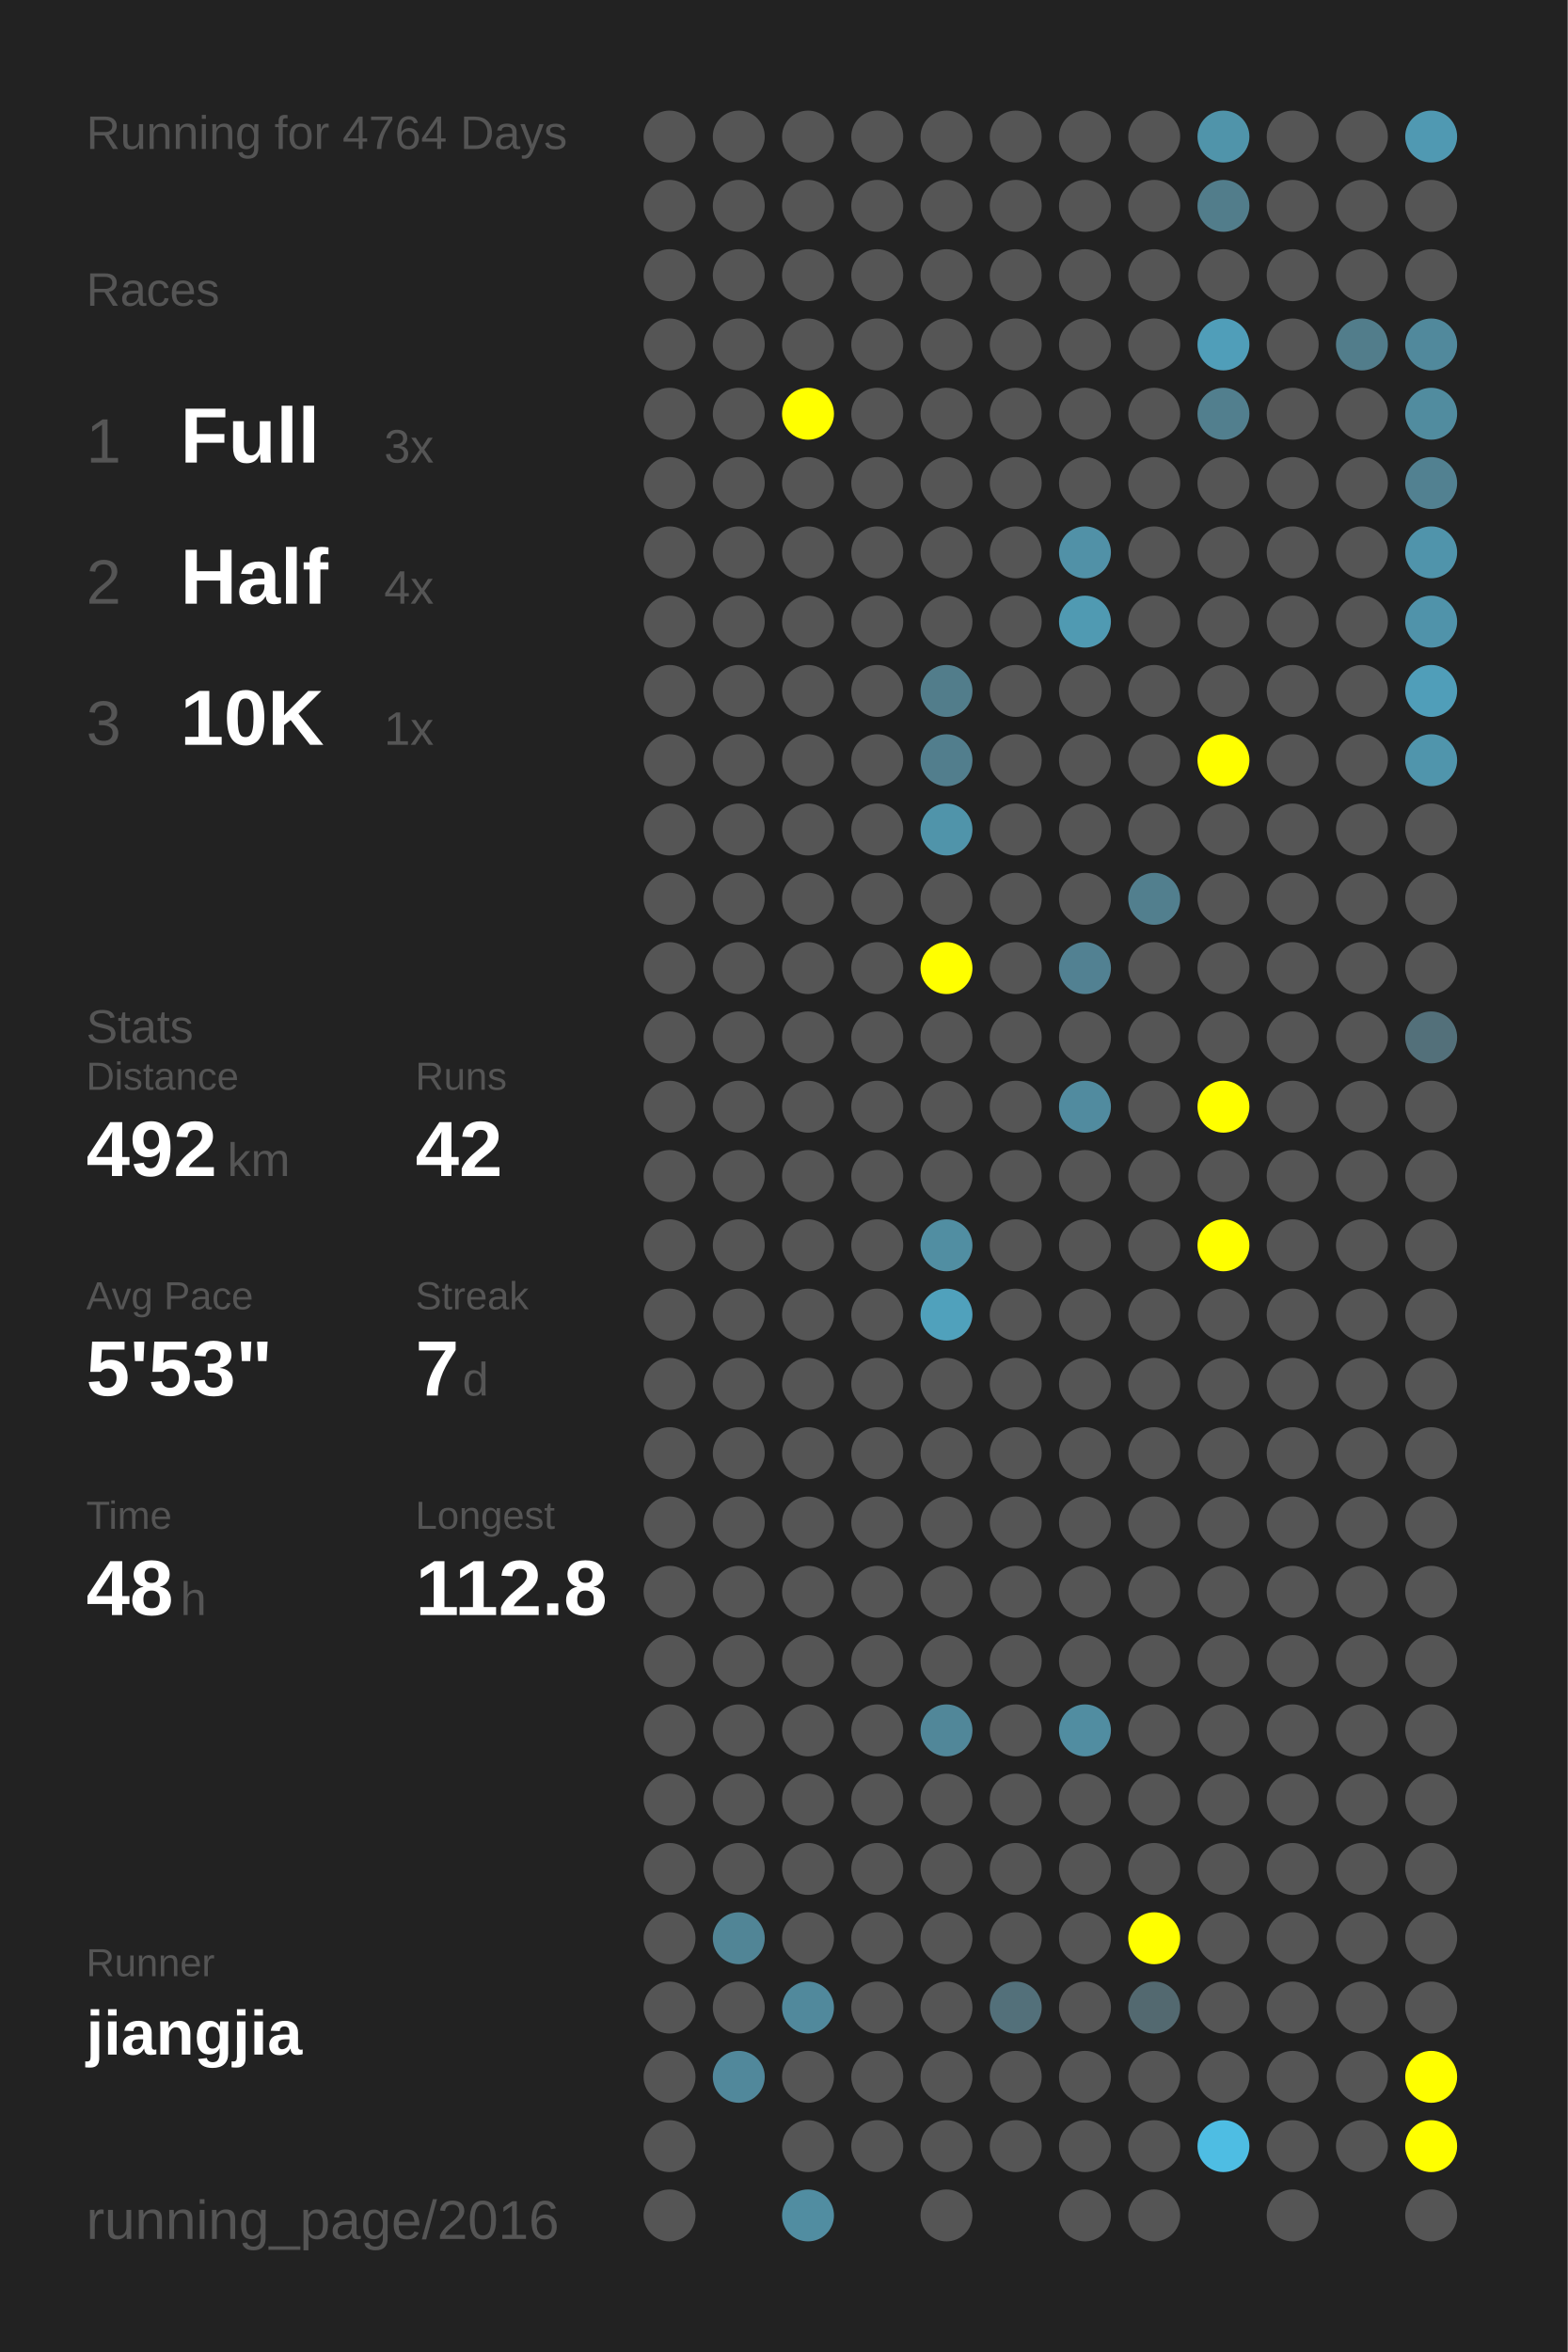
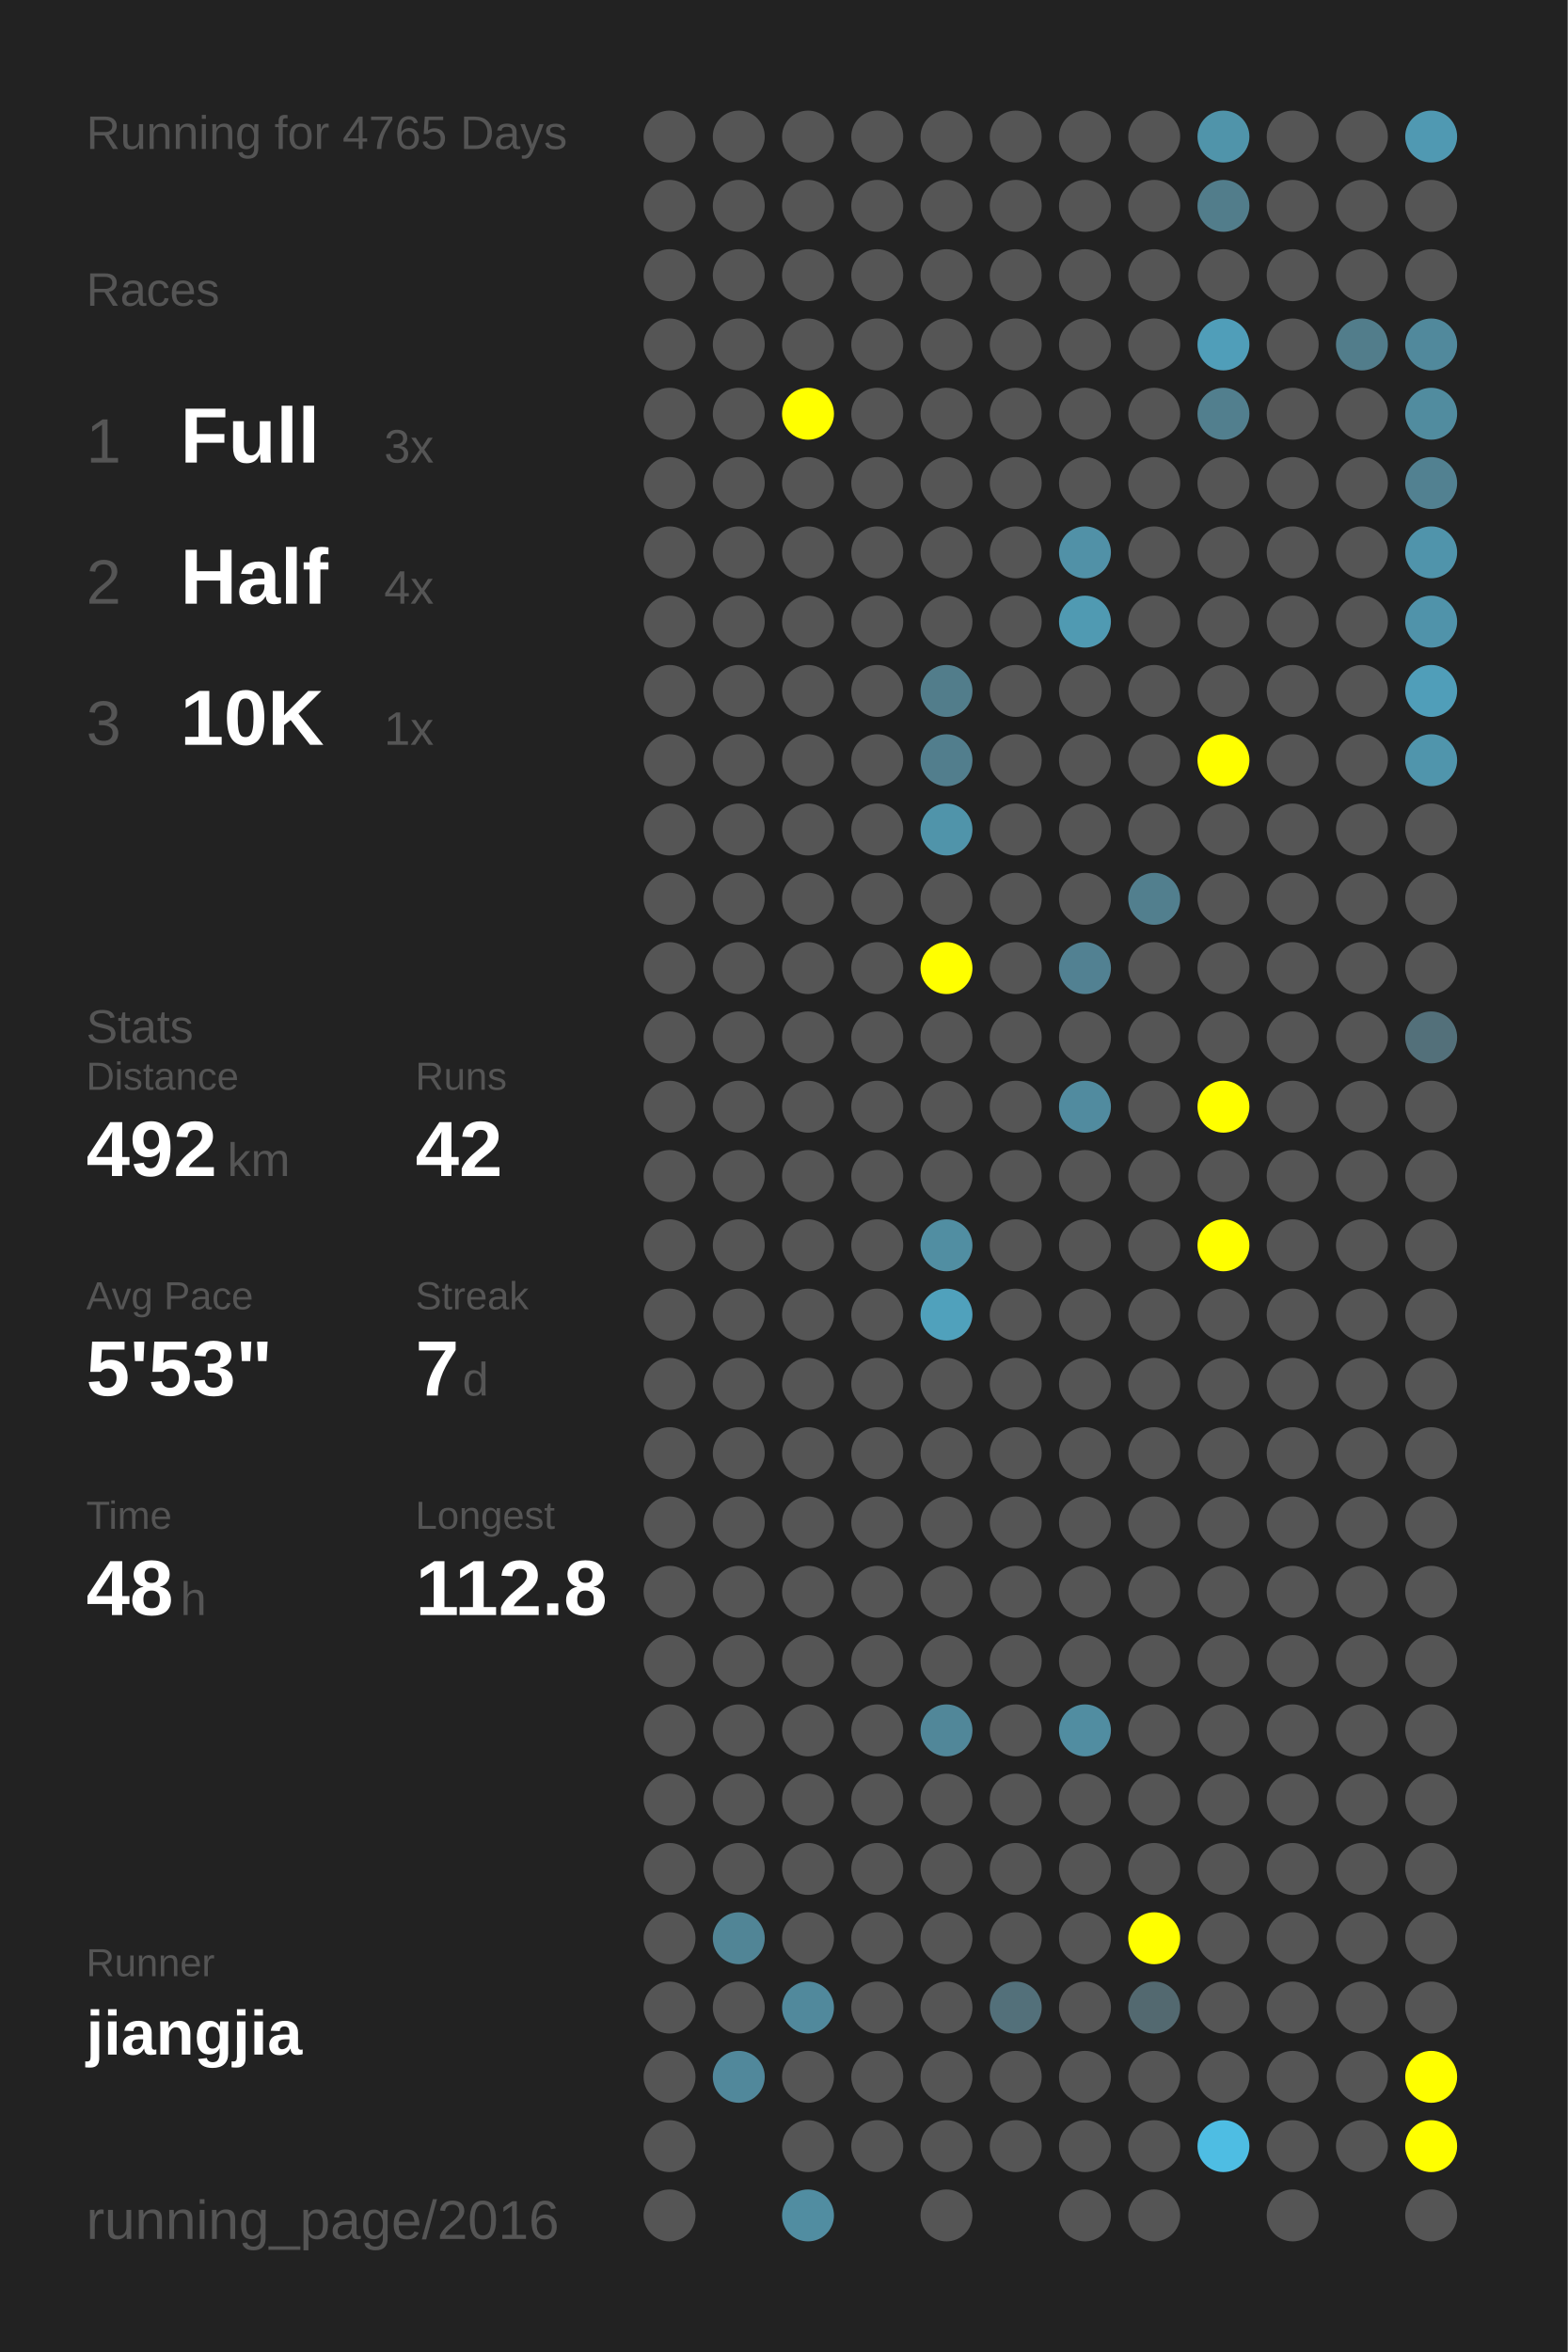
<svg xmlns="http://www.w3.org/2000/svg" baseProfile="full" height="300mm" version="1.1" viewBox="0,0,200,300" width="200mm">
  <defs />
  <rect fill="#222222" height="300" width="200" x="0" y="0" />
-   <text fill="#555555" style="font-size:6px; font-family:Arial;" x="11" y="19">Running for 4764 Days</text>
+   <text fill="#555555" style="font-size:6px; font-family:Arial;" x="11" y="19">Running for 4765 Days</text>
  <text fill="#555555" style="font-size:6px; font-family:Arial;" x="11" y="39">Races</text>
  <text fill="#555555" style="font-size:8px; font-family:Arial;" x="11" y="59">1</text>
  <text fill="#FFFFFF" style="font-size:10px; font-family:Arial; font-weight:bold;" x="23" y="59">Full</text>
  <text fill="#555555" style="font-size:6px; font-family:Arial;" x="49" y="59">3x</text>
  <text fill="#555555" style="font-size:8px; font-family:Arial;" x="11" y="77">2</text>
  <text fill="#FFFFFF" style="font-size:10px; font-family:Arial; font-weight:bold;" x="23" y="77">Half</text>
  <text fill="#555555" style="font-size:6px; font-family:Arial;" x="49" y="77">4x</text>
  <text fill="#555555" style="font-size:8px; font-family:Arial;" x="11" y="95">3</text>
  <text fill="#FFFFFF" style="font-size:10px; font-family:Arial; font-weight:bold;" x="23" y="95">10K</text>
  <text fill="#555555" style="font-size:6px; font-family:Arial;" x="49" y="95">1x</text>
  <text fill="#555555" style="font-size:6px; font-family:Arial;" x="11" y="133">Stats</text>
  <text fill="#555555" style="font-size:5px; font-family:Arial;" x="11" y="139">Distance</text>
  <text fill="#FFFFFF" style="font-size:10px; font-family:Arial; font-weight:bold;" x="11" y="150">492</text>
  <text fill="#555555" style="font-size:6px; font-family:Arial;" x="29" y="150">km</text>
  <text fill="#555555" style="font-size:5px; font-family:Arial;" x="53" y="139">Runs</text>
  <text fill="#FFFFFF" style="font-size:10px; font-family:Arial; font-weight:bold;" x="53" y="150">42</text>
  <text fill="#555555" style="font-size:5px; font-family:Arial;" x="11" y="167">Avg Pace</text>
  <text fill="#FFFFFF" style="font-size:10px; font-family:Arial; font-weight:bold;" x="11" y="178">5'53"</text>
  <text fill="#555555" style="font-size:5px; font-family:Arial;" x="53" y="167">Streak</text>
  <text fill="#FFFFFF" style="font-size:10px; font-family:Arial; font-weight:bold;" x="53" y="178">7</text>
  <text fill="#555555" style="font-size:6px; font-family:Arial;" x="59" y="178">d</text>
  <text fill="#555555" style="font-size:5px; font-family:Arial;" x="11" y="195">Time</text>
  <text fill="#FFFFFF" style="font-size:10px; font-family:Arial; font-weight:bold;" x="11" y="206">48</text>
  <text fill="#555555" style="font-size:6px; font-family:Arial;" x="23" y="206">h</text>
  <text fill="#555555" style="font-size:5px; font-family:Arial;" x="53" y="195">Longest</text>
  <text fill="#FFFFFF" style="font-size:10px; font-family:Arial; font-weight:bold;" x="53" y="206">112.8</text>
  <text fill="#555555" style="font-size:5px; font-family:Arial;" x="11" y="252.065">Runner</text>
  <text fill="#FFFFFF" style="font-size:8px; font-family:Arial; font-weight:bold;" x="11" y="262.065">jiangjia</text>
  <text fill="#555555" style="font-size:7px; font-family:Arial;" x="11" y="285.581">running_page/2016</text>
  <circle cx="85.417" cy="17.419" fill="#555555" r="3.312" />
  <circle cx="85.417" cy="26.258" fill="#555555" r="3.312" />
  <circle cx="85.417" cy="35.097" fill="#555555" r="3.312" />
  <circle cx="85.417" cy="43.935" fill="#555555" r="3.312" />
  <circle cx="85.417" cy="52.774" fill="#555555" r="3.312" />
  <circle cx="85.417" cy="61.613" fill="#555555" r="3.312" />
  <circle cx="85.417" cy="70.452" fill="#555555" r="3.312" />
  <circle cx="85.417" cy="79.29" fill="#555555" r="3.312" />
  <circle cx="85.417" cy="88.129" fill="#555555" r="3.312" />
  <circle cx="85.417" cy="96.968" fill="#555555" r="3.312" />
  <circle cx="85.417" cy="105.806" fill="#555555" r="3.312" />
  <circle cx="85.417" cy="114.645" fill="#555555" r="3.312" />
  <circle cx="85.417" cy="123.484" fill="#555555" r="3.312" />
  <circle cx="85.417" cy="132.323" fill="#555555" r="3.312" />
  <circle cx="85.417" cy="141.161" fill="#555555" r="3.312" />
  <circle cx="85.417" cy="150" fill="#555555" r="3.312" />
  <circle cx="85.417" cy="158.839" fill="#555555" r="3.312" />
  <circle cx="85.417" cy="167.677" fill="#555555" r="3.312" />
  <circle cx="85.417" cy="176.516" fill="#555555" r="3.312" />
  <circle cx="85.417" cy="185.355" fill="#555555" r="3.312" />
  <circle cx="85.417" cy="194.194" fill="#555555" r="3.312" />
  <circle cx="85.417" cy="203.032" fill="#555555" r="3.312" />
  <circle cx="85.417" cy="211.871" fill="#555555" r="3.312" />
  <circle cx="85.417" cy="220.71" fill="#555555" r="3.312" />
  <circle cx="85.417" cy="229.548" fill="#555555" r="3.312" />
  <circle cx="85.417" cy="238.387" fill="#555555" r="3.312" />
  <circle cx="85.417" cy="247.226" fill="#555555" r="3.312" />
  <circle cx="85.417" cy="256.065" fill="#555555" r="3.312" />
  <circle cx="85.417" cy="264.903" fill="#555555" r="3.312" />
  <circle cx="85.417" cy="273.742" fill="#555555" r="3.312" />
  <circle cx="85.417" cy="282.581" fill="#555555" r="3.312" />
  <circle cx="94.25" cy="17.419" fill="#555555" r="3.312" />
  <circle cx="94.25" cy="26.258" fill="#555555" r="3.312" />
  <circle cx="94.25" cy="35.097" fill="#555555" r="3.312" />
  <circle cx="94.25" cy="43.935" fill="#555555" r="3.312" />
  <circle cx="94.25" cy="52.774" fill="#555555" r="3.312" />
  <circle cx="94.25" cy="61.613" fill="#555555" r="3.312" />
  <circle cx="94.25" cy="70.452" fill="#555555" r="3.312" />
  <circle cx="94.25" cy="79.29" fill="#555555" r="3.312" />
  <circle cx="94.25" cy="88.129" fill="#555555" r="3.312" />
  <circle cx="94.25" cy="96.968" fill="#555555" r="3.312" />
  <circle cx="94.25" cy="105.806" fill="#555555" r="3.312" />
  <circle cx="94.25" cy="114.645" fill="#555555" r="3.312" />
  <circle cx="94.25" cy="123.484" fill="#555555" r="3.312" />
  <circle cx="94.25" cy="132.323" fill="#555555" r="3.312" />
  <circle cx="94.25" cy="141.161" fill="#555555" r="3.312" />
  <circle cx="94.25" cy="150" fill="#555555" r="3.312" />
  <circle cx="94.25" cy="158.839" fill="#555555" r="3.312" />
  <circle cx="94.25" cy="167.677" fill="#555555" r="3.312" />
  <circle cx="94.25" cy="176.516" fill="#555555" r="3.312" />
  <circle cx="94.25" cy="185.355" fill="#555555" r="3.312" />
  <circle cx="94.25" cy="194.194" fill="#555555" r="3.312" />
  <circle cx="94.25" cy="203.032" fill="#555555" r="3.312" />
  <circle cx="94.25" cy="211.871" fill="#555555" r="3.312" />
  <circle cx="94.25" cy="220.71" fill="#555555" r="3.312" />
  <circle cx="94.25" cy="229.548" fill="#555555" r="3.312" />
  <circle cx="94.25" cy="238.387" fill="#555555" r="3.312" />
  <circle cx="94.25" cy="247.226" fill="#518596" r="3.312" />
  <circle cx="94.25" cy="256.065" fill="#555555" r="3.312" />
  <circle cx="94.25" cy="264.903" fill="#51889b" r="3.312" />
  <circle cx="103.083" cy="17.419" fill="#555555" r="3.312" />
  <circle cx="103.083" cy="26.258" fill="#555555" r="3.312" />
  <circle cx="103.083" cy="35.097" fill="#555555" r="3.312" />
  <circle cx="103.083" cy="43.935" fill="#555555" r="3.312" />
  <circle cx="103.083" cy="52.774" fill="#FFFF00" r="3.312" />
  <circle cx="103.083" cy="61.613" fill="#555555" r="3.312" />
  <circle cx="103.083" cy="70.452" fill="#555555" r="3.312" />
  <circle cx="103.083" cy="79.29" fill="#555555" r="3.312" />
  <circle cx="103.083" cy="88.129" fill="#555555" r="3.312" />
  <circle cx="103.083" cy="96.968" fill="#555555" r="3.312" />
  <circle cx="103.083" cy="105.806" fill="#555555" r="3.312" />
  <circle cx="103.083" cy="114.645" fill="#555555" r="3.312" />
  <circle cx="103.083" cy="123.484" fill="#555555" r="3.312" />
  <circle cx="103.083" cy="132.323" fill="#555555" r="3.312" />
  <circle cx="103.083" cy="141.161" fill="#555555" r="3.312" />
  <circle cx="103.083" cy="150" fill="#555555" r="3.312" />
  <circle cx="103.083" cy="158.839" fill="#555555" r="3.312" />
  <circle cx="103.083" cy="167.677" fill="#555555" r="3.312" />
  <circle cx="103.083" cy="176.516" fill="#555555" r="3.312" />
  <circle cx="103.083" cy="185.355" fill="#555555" r="3.312" />
  <circle cx="103.083" cy="194.194" fill="#555555" r="3.312" />
  <circle cx="103.083" cy="203.032" fill="#555555" r="3.312" />
  <circle cx="103.083" cy="211.871" fill="#555555" r="3.312" />
  <circle cx="103.083" cy="220.71" fill="#555555" r="3.312" />
  <circle cx="103.083" cy="229.548" fill="#555555" r="3.312" />
  <circle cx="103.083" cy="238.387" fill="#555555" r="3.312" />
  <circle cx="103.083" cy="247.226" fill="#555555" r="3.312" />
  <circle cx="103.083" cy="256.065" fill="#51899c" r="3.312" />
  <circle cx="103.083" cy="264.903" fill="#555555" r="3.312" />
  <circle cx="103.083" cy="273.742" fill="#555555" r="3.312" />
  <circle cx="103.083" cy="282.581" fill="#518da1" r="3.312" />
  <circle cx="111.917" cy="17.419" fill="#555555" r="3.312" />
  <circle cx="111.917" cy="26.258" fill="#555555" r="3.312" />
  <circle cx="111.917" cy="35.097" fill="#555555" r="3.312" />
  <circle cx="111.917" cy="43.935" fill="#555555" r="3.312" />
  <circle cx="111.917" cy="52.774" fill="#555555" r="3.312" />
  <circle cx="111.917" cy="61.613" fill="#555555" r="3.312" />
  <circle cx="111.917" cy="70.452" fill="#555555" r="3.312" />
  <circle cx="111.917" cy="79.29" fill="#555555" r="3.312" />
  <circle cx="111.917" cy="88.129" fill="#555555" r="3.312" />
  <circle cx="111.917" cy="96.968" fill="#555555" r="3.312" />
  <circle cx="111.917" cy="105.806" fill="#555555" r="3.312" />
  <circle cx="111.917" cy="114.645" fill="#555555" r="3.312" />
  <circle cx="111.917" cy="123.484" fill="#555555" r="3.312" />
  <circle cx="111.917" cy="132.323" fill="#555555" r="3.312" />
  <circle cx="111.917" cy="141.161" fill="#555555" r="3.312" />
  <circle cx="111.917" cy="150" fill="#555555" r="3.312" />
  <circle cx="111.917" cy="158.839" fill="#555555" r="3.312" />
  <circle cx="111.917" cy="167.677" fill="#555555" r="3.312" />
  <circle cx="111.917" cy="176.516" fill="#555555" r="3.312" />
  <circle cx="111.917" cy="185.355" fill="#555555" r="3.312" />
  <circle cx="111.917" cy="194.194" fill="#555555" r="3.312" />
  <circle cx="111.917" cy="203.032" fill="#555555" r="3.312" />
  <circle cx="111.917" cy="211.871" fill="#555555" r="3.312" />
  <circle cx="111.917" cy="220.71" fill="#555555" r="3.312" />
  <circle cx="111.917" cy="229.548" fill="#555555" r="3.312" />
  <circle cx="111.917" cy="238.387" fill="#555555" r="3.312" />
  <circle cx="111.917" cy="247.226" fill="#555555" r="3.312" />
  <circle cx="111.917" cy="256.065" fill="#555555" r="3.312" />
  <circle cx="111.917" cy="264.903" fill="#555555" r="3.312" />
  <circle cx="111.917" cy="273.742" fill="#555555" r="3.312" />
  <circle cx="120.75" cy="17.419" fill="#555555" r="3.312" />
  <circle cx="120.75" cy="26.258" fill="#555555" r="3.312" />
  <circle cx="120.75" cy="35.097" fill="#555555" r="3.312" />
  <circle cx="120.75" cy="43.935" fill="#555555" r="3.312" />
  <circle cx="120.75" cy="52.774" fill="#555555" r="3.312" />
  <circle cx="120.75" cy="61.613" fill="#555555" r="3.312" />
  <circle cx="120.75" cy="70.452" fill="#555555" r="3.312" />
  <circle cx="120.75" cy="79.29" fill="#555555" r="3.312" />
  <circle cx="120.75" cy="88.129" fill="#527d8b" r="3.312" />
  <circle cx="120.75" cy="96.968" fill="#527e8d" r="3.312" />
  <circle cx="120.75" cy="105.806" fill="#5094aa" r="3.312" />
  <circle cx="120.75" cy="114.645" fill="#555555" r="3.312" />
  <circle cx="120.75" cy="123.484" fill="#FFFF00" r="3.312" />
  <circle cx="120.75" cy="132.323" fill="#555555" r="3.312" />
  <circle cx="120.75" cy="141.161" fill="#555555" r="3.312" />
  <circle cx="120.75" cy="150" fill="#555555" r="3.312" />
  <circle cx="120.75" cy="158.839" fill="#518ea2" r="3.312" />
  <circle cx="120.75" cy="167.677" fill="#50a1bc" r="3.312" />
  <circle cx="120.75" cy="176.516" fill="#555555" r="3.312" />
  <circle cx="120.75" cy="185.355" fill="#555555" r="3.312" />
  <circle cx="120.75" cy="194.194" fill="#555555" r="3.312" />
  <circle cx="120.75" cy="203.032" fill="#555555" r="3.312" />
  <circle cx="120.75" cy="211.871" fill="#555555" r="3.312" />
  <circle cx="120.75" cy="220.71" fill="#518799" r="3.312" />
  <circle cx="120.75" cy="229.548" fill="#555555" r="3.312" />
  <circle cx="120.75" cy="238.387" fill="#555555" r="3.312" />
  <circle cx="120.75" cy="247.226" fill="#555555" r="3.312" />
  <circle cx="120.75" cy="256.065" fill="#555555" r="3.312" />
  <circle cx="120.75" cy="264.903" fill="#555555" r="3.312" />
  <circle cx="120.75" cy="273.742" fill="#555555" r="3.312" />
  <circle cx="120.75" cy="282.581" fill="#555555" r="3.312" />
  <circle cx="129.583" cy="17.419" fill="#555555" r="3.312" />
  <circle cx="129.583" cy="26.258" fill="#555555" r="3.312" />
  <circle cx="129.583" cy="35.097" fill="#555555" r="3.312" />
  <circle cx="129.583" cy="43.935" fill="#555555" r="3.312" />
  <circle cx="129.583" cy="52.774" fill="#555555" r="3.312" />
  <circle cx="129.583" cy="61.613" fill="#555555" r="3.312" />
  <circle cx="129.583" cy="70.452" fill="#555555" r="3.312" />
  <circle cx="129.583" cy="79.29" fill="#555555" r="3.312" />
  <circle cx="129.583" cy="88.129" fill="#555555" r="3.312" />
  <circle cx="129.583" cy="96.968" fill="#555555" r="3.312" />
  <circle cx="129.583" cy="105.806" fill="#555555" r="3.312" />
  <circle cx="129.583" cy="114.645" fill="#555555" r="3.312" />
  <circle cx="129.583" cy="123.484" fill="#555555" r="3.312" />
  <circle cx="129.583" cy="132.323" fill="#555555" r="3.312" />
  <circle cx="129.583" cy="141.161" fill="#555555" r="3.312" />
  <circle cx="129.583" cy="150" fill="#555555" r="3.312" />
  <circle cx="129.583" cy="158.839" fill="#555555" r="3.312" />
  <circle cx="129.583" cy="167.677" fill="#555555" r="3.312" />
  <circle cx="129.583" cy="176.516" fill="#555555" r="3.312" />
  <circle cx="129.583" cy="185.355" fill="#555555" r="3.312" />
  <circle cx="129.583" cy="194.194" fill="#555555" r="3.312" />
  <circle cx="129.583" cy="203.032" fill="#555555" r="3.312" />
  <circle cx="129.583" cy="211.871" fill="#555555" r="3.312" />
  <circle cx="129.583" cy="220.71" fill="#555555" r="3.312" />
  <circle cx="129.583" cy="229.548" fill="#555555" r="3.312" />
  <circle cx="129.583" cy="238.387" fill="#555555" r="3.312" />
  <circle cx="129.583" cy="247.226" fill="#555555" r="3.312" />
  <circle cx="129.583" cy="256.065" fill="#53707a" r="3.312" />
  <circle cx="129.583" cy="264.903" fill="#555555" r="3.312" />
  <circle cx="129.583" cy="273.742" fill="#555555" r="3.312" />
  <circle cx="138.417" cy="17.419" fill="#555555" r="3.312" />
  <circle cx="138.417" cy="26.258" fill="#555555" r="3.312" />
  <circle cx="138.417" cy="35.097" fill="#555555" r="3.312" />
  <circle cx="138.417" cy="43.935" fill="#555555" r="3.312" />
  <circle cx="138.417" cy="52.774" fill="#555555" r="3.312" />
  <circle cx="138.417" cy="61.613" fill="#555555" r="3.312" />
  <circle cx="138.417" cy="70.452" fill="#5191a7" r="3.312" />
  <circle cx="138.417" cy="79.29" fill="#509ab2" r="3.312" />
  <circle cx="138.417" cy="88.129" fill="#555555" r="3.312" />
  <circle cx="138.417" cy="96.968" fill="#555555" r="3.312" />
  <circle cx="138.417" cy="105.806" fill="#555555" r="3.312" />
  <circle cx="138.417" cy="114.645" fill="#555555" r="3.312" />
  <circle cx="138.417" cy="123.484" fill="#528192" r="3.312" />
  <circle cx="138.417" cy="132.323" fill="#555555" r="3.312" />
  <circle cx="138.417" cy="141.161" fill="#518b9f" r="3.312" />
  <circle cx="138.417" cy="150" fill="#555555" r="3.312" />
  <circle cx="138.417" cy="158.839" fill="#555555" r="3.312" />
  <circle cx="138.417" cy="167.677" fill="#555555" r="3.312" />
  <circle cx="138.417" cy="176.516" fill="#555555" r="3.312" />
  <circle cx="138.417" cy="185.355" fill="#555555" r="3.312" />
  <circle cx="138.417" cy="194.194" fill="#555555" r="3.312" />
  <circle cx="138.417" cy="203.032" fill="#555555" r="3.312" />
  <circle cx="138.417" cy="211.871" fill="#555555" r="3.312" />
  <circle cx="138.417" cy="220.71" fill="#518da1" r="3.312" />
  <circle cx="138.417" cy="229.548" fill="#555555" r="3.312" />
  <circle cx="138.417" cy="238.387" fill="#555555" r="3.312" />
  <circle cx="138.417" cy="247.226" fill="#555555" r="3.312" />
  <circle cx="138.417" cy="256.065" fill="#555555" r="3.312" />
  <circle cx="138.417" cy="264.903" fill="#555555" r="3.312" />
  <circle cx="138.417" cy="273.742" fill="#555555" r="3.312" />
  <circle cx="138.417" cy="282.581" fill="#555555" r="3.312" />
  <circle cx="147.25" cy="17.419" fill="#555555" r="3.312" />
  <circle cx="147.25" cy="26.258" fill="#555555" r="3.312" />
  <circle cx="147.25" cy="35.097" fill="#555555" r="3.312" />
  <circle cx="147.25" cy="43.935" fill="#555555" r="3.312" />
  <circle cx="147.25" cy="52.774" fill="#555555" r="3.312" />
  <circle cx="147.25" cy="61.613" fill="#555555" r="3.312" />
  <circle cx="147.25" cy="70.452" fill="#555555" r="3.312" />
  <circle cx="147.25" cy="79.29" fill="#555555" r="3.312" />
  <circle cx="147.25" cy="88.129" fill="#555555" r="3.312" />
  <circle cx="147.25" cy="96.968" fill="#555555" r="3.312" />
  <circle cx="147.25" cy="105.806" fill="#555555" r="3.312" />
  <circle cx="147.25" cy="114.645" fill="#527f8e" r="3.312" />
  <circle cx="147.25" cy="123.484" fill="#555555" r="3.312" />
  <circle cx="147.25" cy="132.323" fill="#555555" r="3.312" />
  <circle cx="147.25" cy="141.161" fill="#555555" r="3.312" />
  <circle cx="147.25" cy="150" fill="#555555" r="3.312" />
  <circle cx="147.25" cy="158.839" fill="#555555" r="3.312" />
  <circle cx="147.25" cy="167.677" fill="#555555" r="3.312" />
  <circle cx="147.25" cy="176.516" fill="#555555" r="3.312" />
  <circle cx="147.25" cy="185.355" fill="#555555" r="3.312" />
  <circle cx="147.25" cy="194.194" fill="#555555" r="3.312" />
  <circle cx="147.25" cy="203.032" fill="#555555" r="3.312" />
  <circle cx="147.25" cy="211.871" fill="#555555" r="3.312" />
  <circle cx="147.25" cy="220.71" fill="#555555" r="3.312" />
  <circle cx="147.25" cy="229.548" fill="#555555" r="3.312" />
  <circle cx="147.25" cy="238.387" fill="#555555" r="3.312" />
  <circle cx="147.25" cy="247.226" fill="#FFFF00" r="3.312" />
  <circle cx="147.25" cy="256.065" fill="#536970" r="3.312" />
  <circle cx="147.25" cy="264.903" fill="#555555" r="3.312" />
  <circle cx="147.25" cy="273.742" fill="#555555" r="3.312" />
  <circle cx="147.25" cy="282.581" fill="#555555" r="3.312" />
  <circle cx="156.083" cy="17.419" fill="#5094aa" r="3.312" />
  <circle cx="156.083" cy="26.258" fill="#527d8b" r="3.312" />
  <circle cx="156.083" cy="35.097" fill="#555555" r="3.312" />
  <circle cx="156.083" cy="43.935" fill="#509eb9" r="3.312" />
  <circle cx="156.083" cy="52.774" fill="#527f8e" r="3.312" />
  <circle cx="156.083" cy="61.613" fill="#555555" r="3.312" />
  <circle cx="156.083" cy="70.452" fill="#555555" r="3.312" />
  <circle cx="156.083" cy="79.29" fill="#555555" r="3.312" />
  <circle cx="156.083" cy="88.129" fill="#555555" r="3.312" />
  <circle cx="156.083" cy="96.968" fill="#FFFF00" r="3.312" />
  <circle cx="156.083" cy="105.806" fill="#555555" r="3.312" />
  <circle cx="156.083" cy="114.645" fill="#555555" r="3.312" />
  <circle cx="156.083" cy="123.484" fill="#555555" r="3.312" />
  <circle cx="156.083" cy="132.323" fill="#555555" r="3.312" />
  <circle cx="156.083" cy="141.161" fill="#FFFF00" r="3.312" />
  <circle cx="156.083" cy="150" fill="#555555" r="3.312" />
  <circle cx="156.083" cy="158.839" fill="#FFFF00" r="3.312" />
  <circle cx="156.083" cy="167.677" fill="#555555" r="3.312" />
  <circle cx="156.083" cy="176.516" fill="#555555" r="3.312" />
  <circle cx="156.083" cy="185.355" fill="#555555" r="3.312" />
  <circle cx="156.083" cy="194.194" fill="#555555" r="3.312" />
  <circle cx="156.083" cy="203.032" fill="#555555" r="3.312" />
  <circle cx="156.083" cy="211.871" fill="#555555" r="3.312" />
  <circle cx="156.083" cy="220.71" fill="#555555" r="3.312" />
  <circle cx="156.083" cy="229.548" fill="#555555" r="3.312" />
  <circle cx="156.083" cy="238.387" fill="#555555" r="3.312" />
  <circle cx="156.083" cy="247.226" fill="#555555" r="3.312" />
  <circle cx="156.083" cy="256.065" fill="#555555" r="3.312" />
  <circle cx="156.083" cy="264.903" fill="#555555" r="3.312" />
  <circle cx="156.083" cy="273.742" fill="#4ebde3" r="3.312" />
  <circle cx="164.917" cy="17.419" fill="#555555" r="3.312" />
  <circle cx="164.917" cy="26.258" fill="#555555" r="3.312" />
  <circle cx="164.917" cy="35.097" fill="#555555" r="3.312" />
  <circle cx="164.917" cy="43.935" fill="#555555" r="3.312" />
  <circle cx="164.917" cy="52.774" fill="#555555" r="3.312" />
  <circle cx="164.917" cy="61.613" fill="#555555" r="3.312" />
  <circle cx="164.917" cy="70.452" fill="#555555" r="3.312" />
  <circle cx="164.917" cy="79.29" fill="#555555" r="3.312" />
  <circle cx="164.917" cy="88.129" fill="#555555" r="3.312" />
  <circle cx="164.917" cy="96.968" fill="#555555" r="3.312" />
  <circle cx="164.917" cy="105.806" fill="#555555" r="3.312" />
  <circle cx="164.917" cy="114.645" fill="#555555" r="3.312" />
  <circle cx="164.917" cy="123.484" fill="#555555" r="3.312" />
  <circle cx="164.917" cy="132.323" fill="#555555" r="3.312" />
  <circle cx="164.917" cy="141.161" fill="#555555" r="3.312" />
  <circle cx="164.917" cy="150" fill="#555555" r="3.312" />
  <circle cx="164.917" cy="158.839" fill="#555555" r="3.312" />
  <circle cx="164.917" cy="167.677" fill="#555555" r="3.312" />
  <circle cx="164.917" cy="176.516" fill="#555555" r="3.312" />
  <circle cx="164.917" cy="185.355" fill="#555555" r="3.312" />
  <circle cx="164.917" cy="194.194" fill="#555555" r="3.312" />
  <circle cx="164.917" cy="203.032" fill="#555555" r="3.312" />
  <circle cx="164.917" cy="211.871" fill="#555555" r="3.312" />
  <circle cx="164.917" cy="220.71" fill="#555555" r="3.312" />
  <circle cx="164.917" cy="229.548" fill="#555555" r="3.312" />
  <circle cx="164.917" cy="238.387" fill="#555555" r="3.312" />
  <circle cx="164.917" cy="247.226" fill="#555555" r="3.312" />
  <circle cx="164.917" cy="256.065" fill="#555555" r="3.312" />
  <circle cx="164.917" cy="264.903" fill="#555555" r="3.312" />
  <circle cx="164.917" cy="273.742" fill="#555555" r="3.312" />
  <circle cx="164.917" cy="282.581" fill="#555555" r="3.312" />
  <circle cx="173.75" cy="17.419" fill="#555555" r="3.312" />
  <circle cx="173.75" cy="26.258" fill="#555555" r="3.312" />
  <circle cx="173.75" cy="35.097" fill="#555555" r="3.312" />
  <circle cx="173.75" cy="43.935" fill="#527d8b" r="3.312" />
  <circle cx="173.75" cy="52.774" fill="#555555" r="3.312" />
  <circle cx="173.75" cy="61.613" fill="#555555" r="3.312" />
  <circle cx="173.75" cy="70.452" fill="#555555" r="3.312" />
  <circle cx="173.75" cy="79.29" fill="#555555" r="3.312" />
  <circle cx="173.75" cy="88.129" fill="#555555" r="3.312" />
  <circle cx="173.75" cy="96.968" fill="#555555" r="3.312" />
  <circle cx="173.75" cy="105.806" fill="#555555" r="3.312" />
  <circle cx="173.75" cy="114.645" fill="#555555" r="3.312" />
  <circle cx="173.75" cy="123.484" fill="#555555" r="3.312" />
  <circle cx="173.75" cy="132.323" fill="#555555" r="3.312" />
  <circle cx="173.75" cy="141.161" fill="#555555" r="3.312" />
  <circle cx="173.75" cy="150" fill="#555555" r="3.312" />
  <circle cx="173.75" cy="158.839" fill="#555555" r="3.312" />
  <circle cx="173.75" cy="167.677" fill="#555555" r="3.312" />
  <circle cx="173.75" cy="176.516" fill="#555555" r="3.312" />
  <circle cx="173.75" cy="185.355" fill="#555555" r="3.312" />
  <circle cx="173.75" cy="194.194" fill="#555555" r="3.312" />
  <circle cx="173.75" cy="203.032" fill="#555555" r="3.312" />
  <circle cx="173.75" cy="211.871" fill="#555555" r="3.312" />
  <circle cx="173.75" cy="220.71" fill="#555555" r="3.312" />
  <circle cx="173.75" cy="229.548" fill="#555555" r="3.312" />
  <circle cx="173.75" cy="238.387" fill="#555555" r="3.312" />
  <circle cx="173.75" cy="247.226" fill="#555555" r="3.312" />
  <circle cx="173.75" cy="256.065" fill="#555555" r="3.312" />
  <circle cx="173.75" cy="264.903" fill="#555555" r="3.312" />
  <circle cx="173.75" cy="273.742" fill="#555555" r="3.312" />
  <circle cx="182.583" cy="17.419" fill="#5099b2" r="3.312" />
  <circle cx="182.583" cy="26.258" fill="#555555" r="3.312" />
  <circle cx="182.583" cy="35.097" fill="#555555" r="3.312" />
  <circle cx="182.583" cy="43.935" fill="#51899c" r="3.312" />
  <circle cx="182.583" cy="52.774" fill="#518c9f" r="3.312" />
  <circle cx="182.583" cy="61.613" fill="#528191" r="3.312" />
  <circle cx="182.583" cy="70.452" fill="#5094ab" r="3.312" />
  <circle cx="182.583" cy="79.29" fill="#5093aa" r="3.312" />
  <circle cx="182.583" cy="88.129" fill="#509eb9" r="3.312" />
  <circle cx="182.583" cy="96.968" fill="#5095ac" r="3.312" />
  <circle cx="182.583" cy="105.806" fill="#555555" r="3.312" />
  <circle cx="182.583" cy="114.645" fill="#555555" r="3.312" />
  <circle cx="182.583" cy="123.484" fill="#555555" r="3.312" />
  <circle cx="182.583" cy="132.323" fill="#53707a" r="3.312" />
  <circle cx="182.583" cy="141.161" fill="#555555" r="3.312" />
  <circle cx="182.583" cy="150" fill="#555555" r="3.312" />
  <circle cx="182.583" cy="158.839" fill="#555555" r="3.312" />
  <circle cx="182.583" cy="167.677" fill="#555555" r="3.312" />
  <circle cx="182.583" cy="176.516" fill="#555555" r="3.312" />
  <circle cx="182.583" cy="185.355" fill="#555555" r="3.312" />
  <circle cx="182.583" cy="194.194" fill="#555555" r="3.312" />
  <circle cx="182.583" cy="203.032" fill="#555555" r="3.312" />
  <circle cx="182.583" cy="211.871" fill="#555555" r="3.312" />
  <circle cx="182.583" cy="220.71" fill="#555555" r="3.312" />
  <circle cx="182.583" cy="229.548" fill="#555555" r="3.312" />
  <circle cx="182.583" cy="238.387" fill="#555555" r="3.312" />
  <circle cx="182.583" cy="247.226" fill="#555555" r="3.312" />
  <circle cx="182.583" cy="256.065" fill="#555555" r="3.312" />
  <circle cx="182.583" cy="264.903" fill="#FFFF00" r="3.312" />
  <circle cx="182.583" cy="273.742" fill="#FFFF00" r="3.312" />
  <circle cx="182.583" cy="282.581" fill="#555555" r="3.312" />
</svg>
